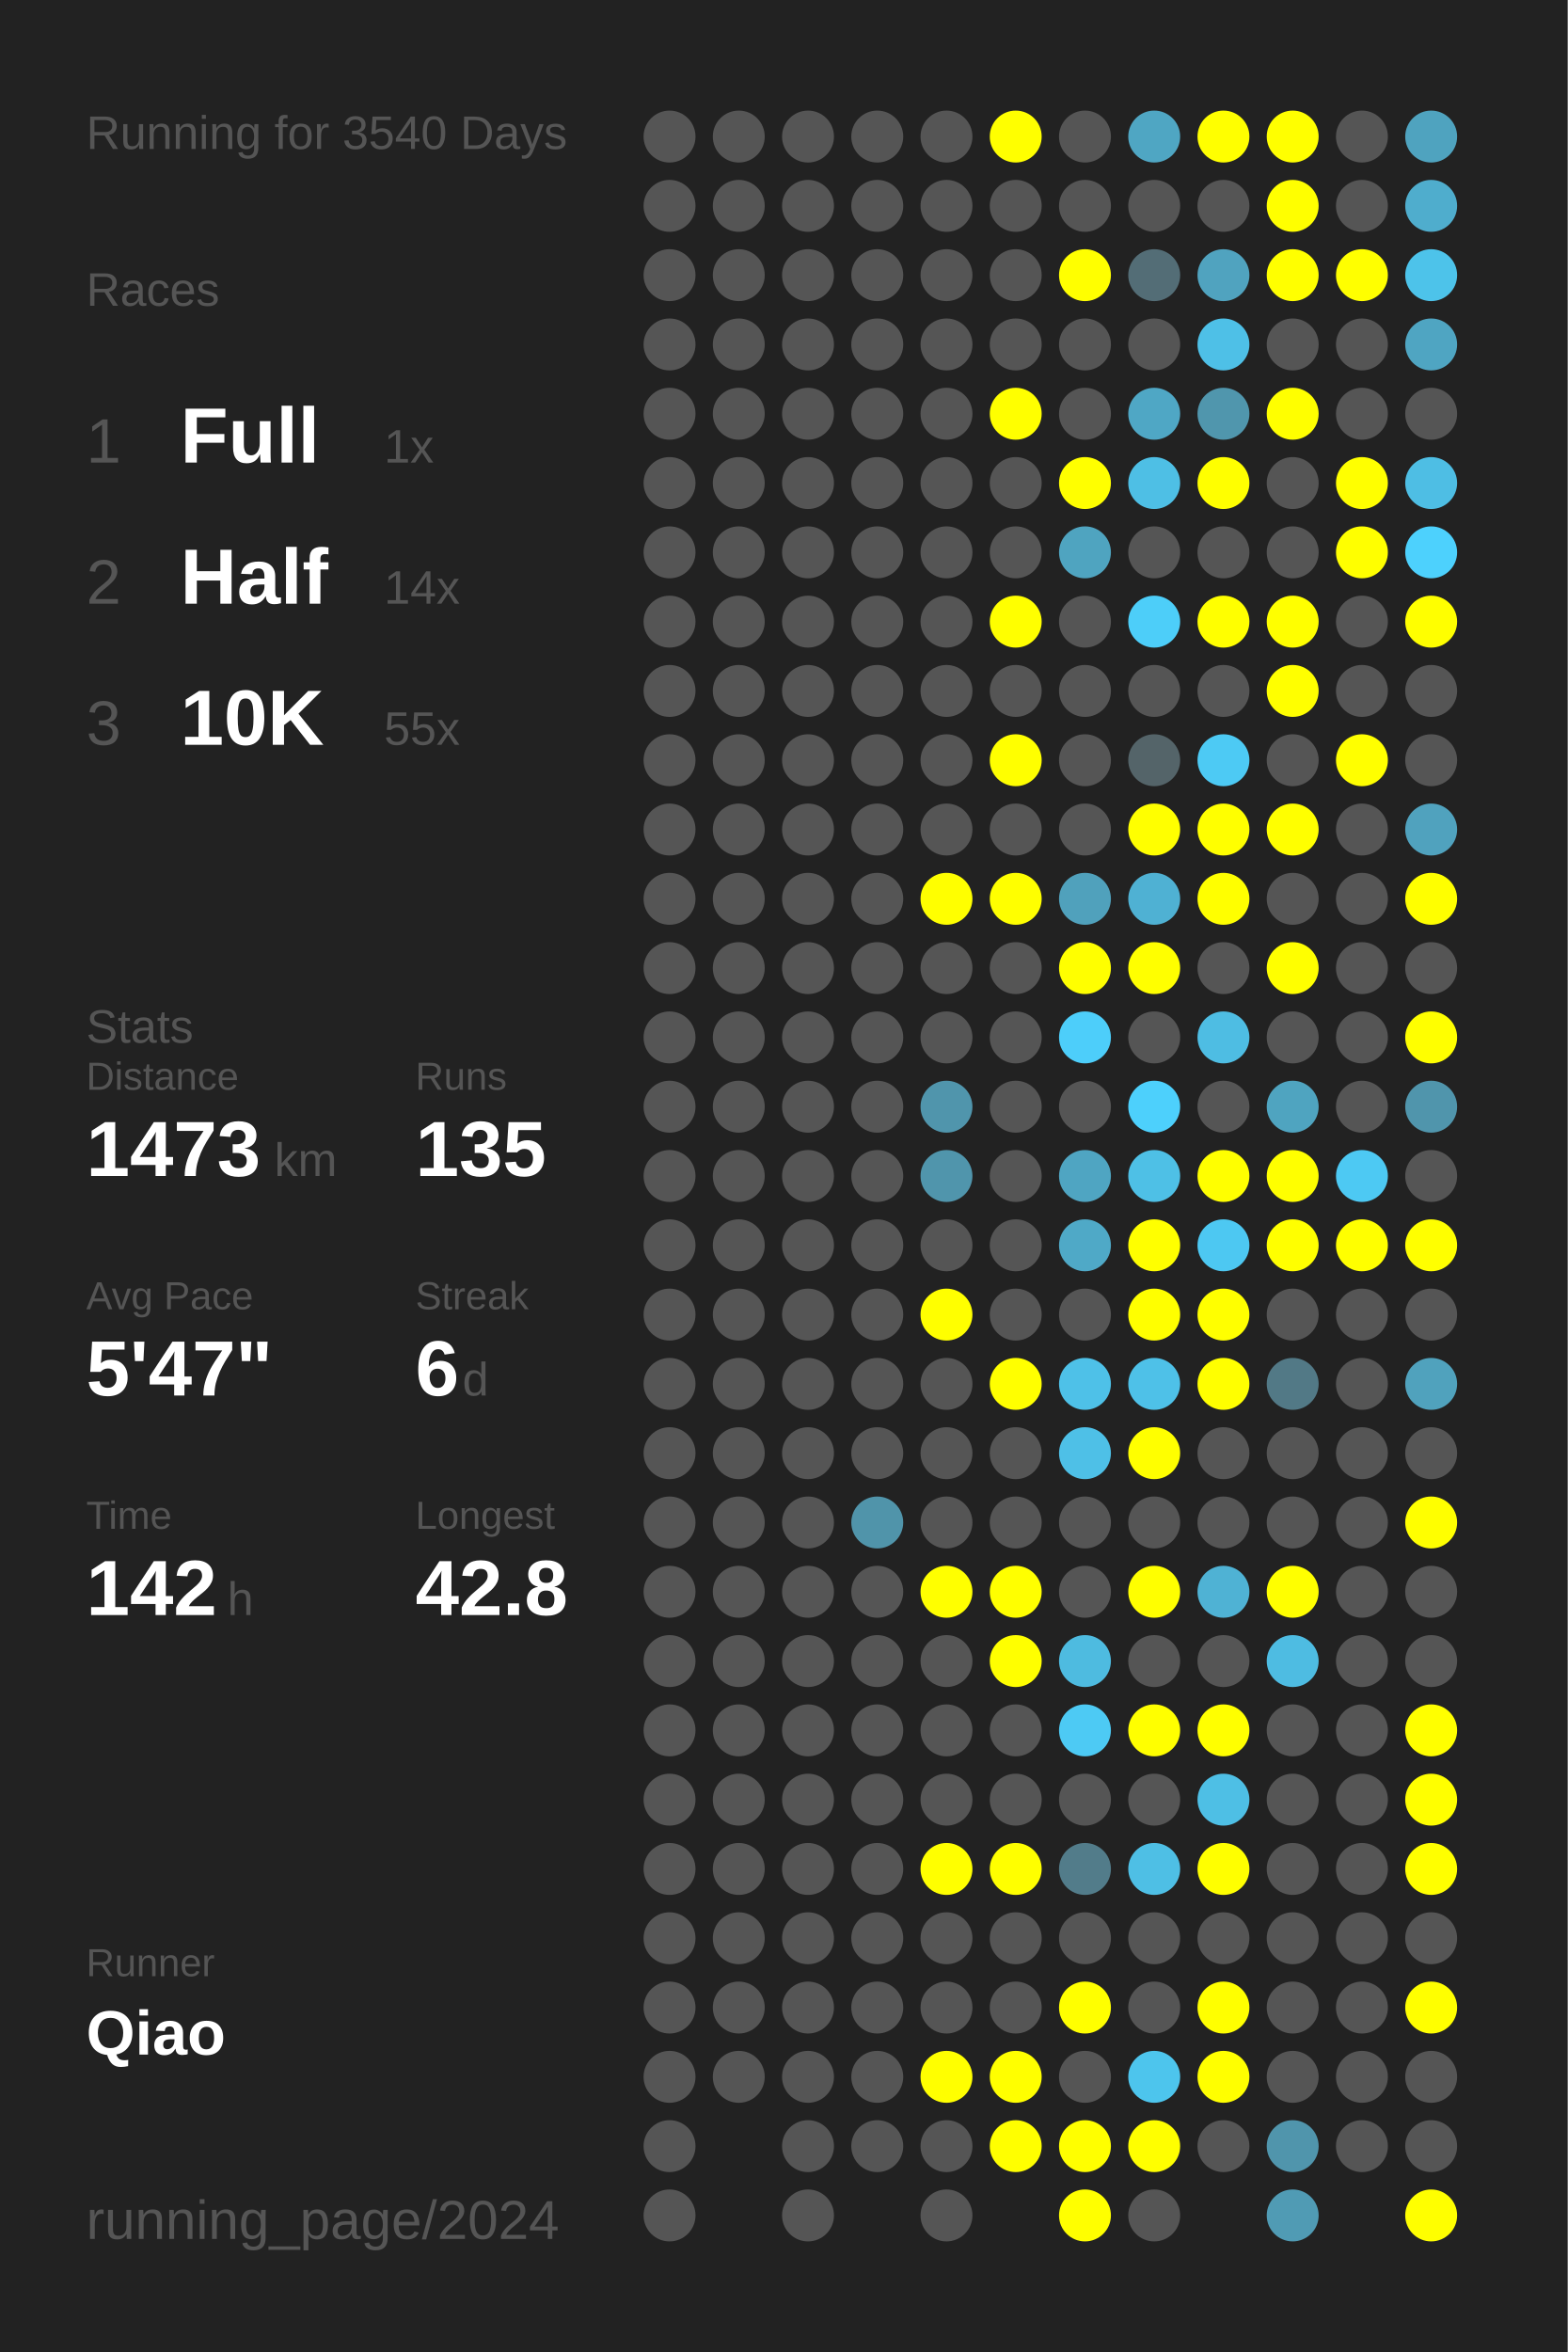
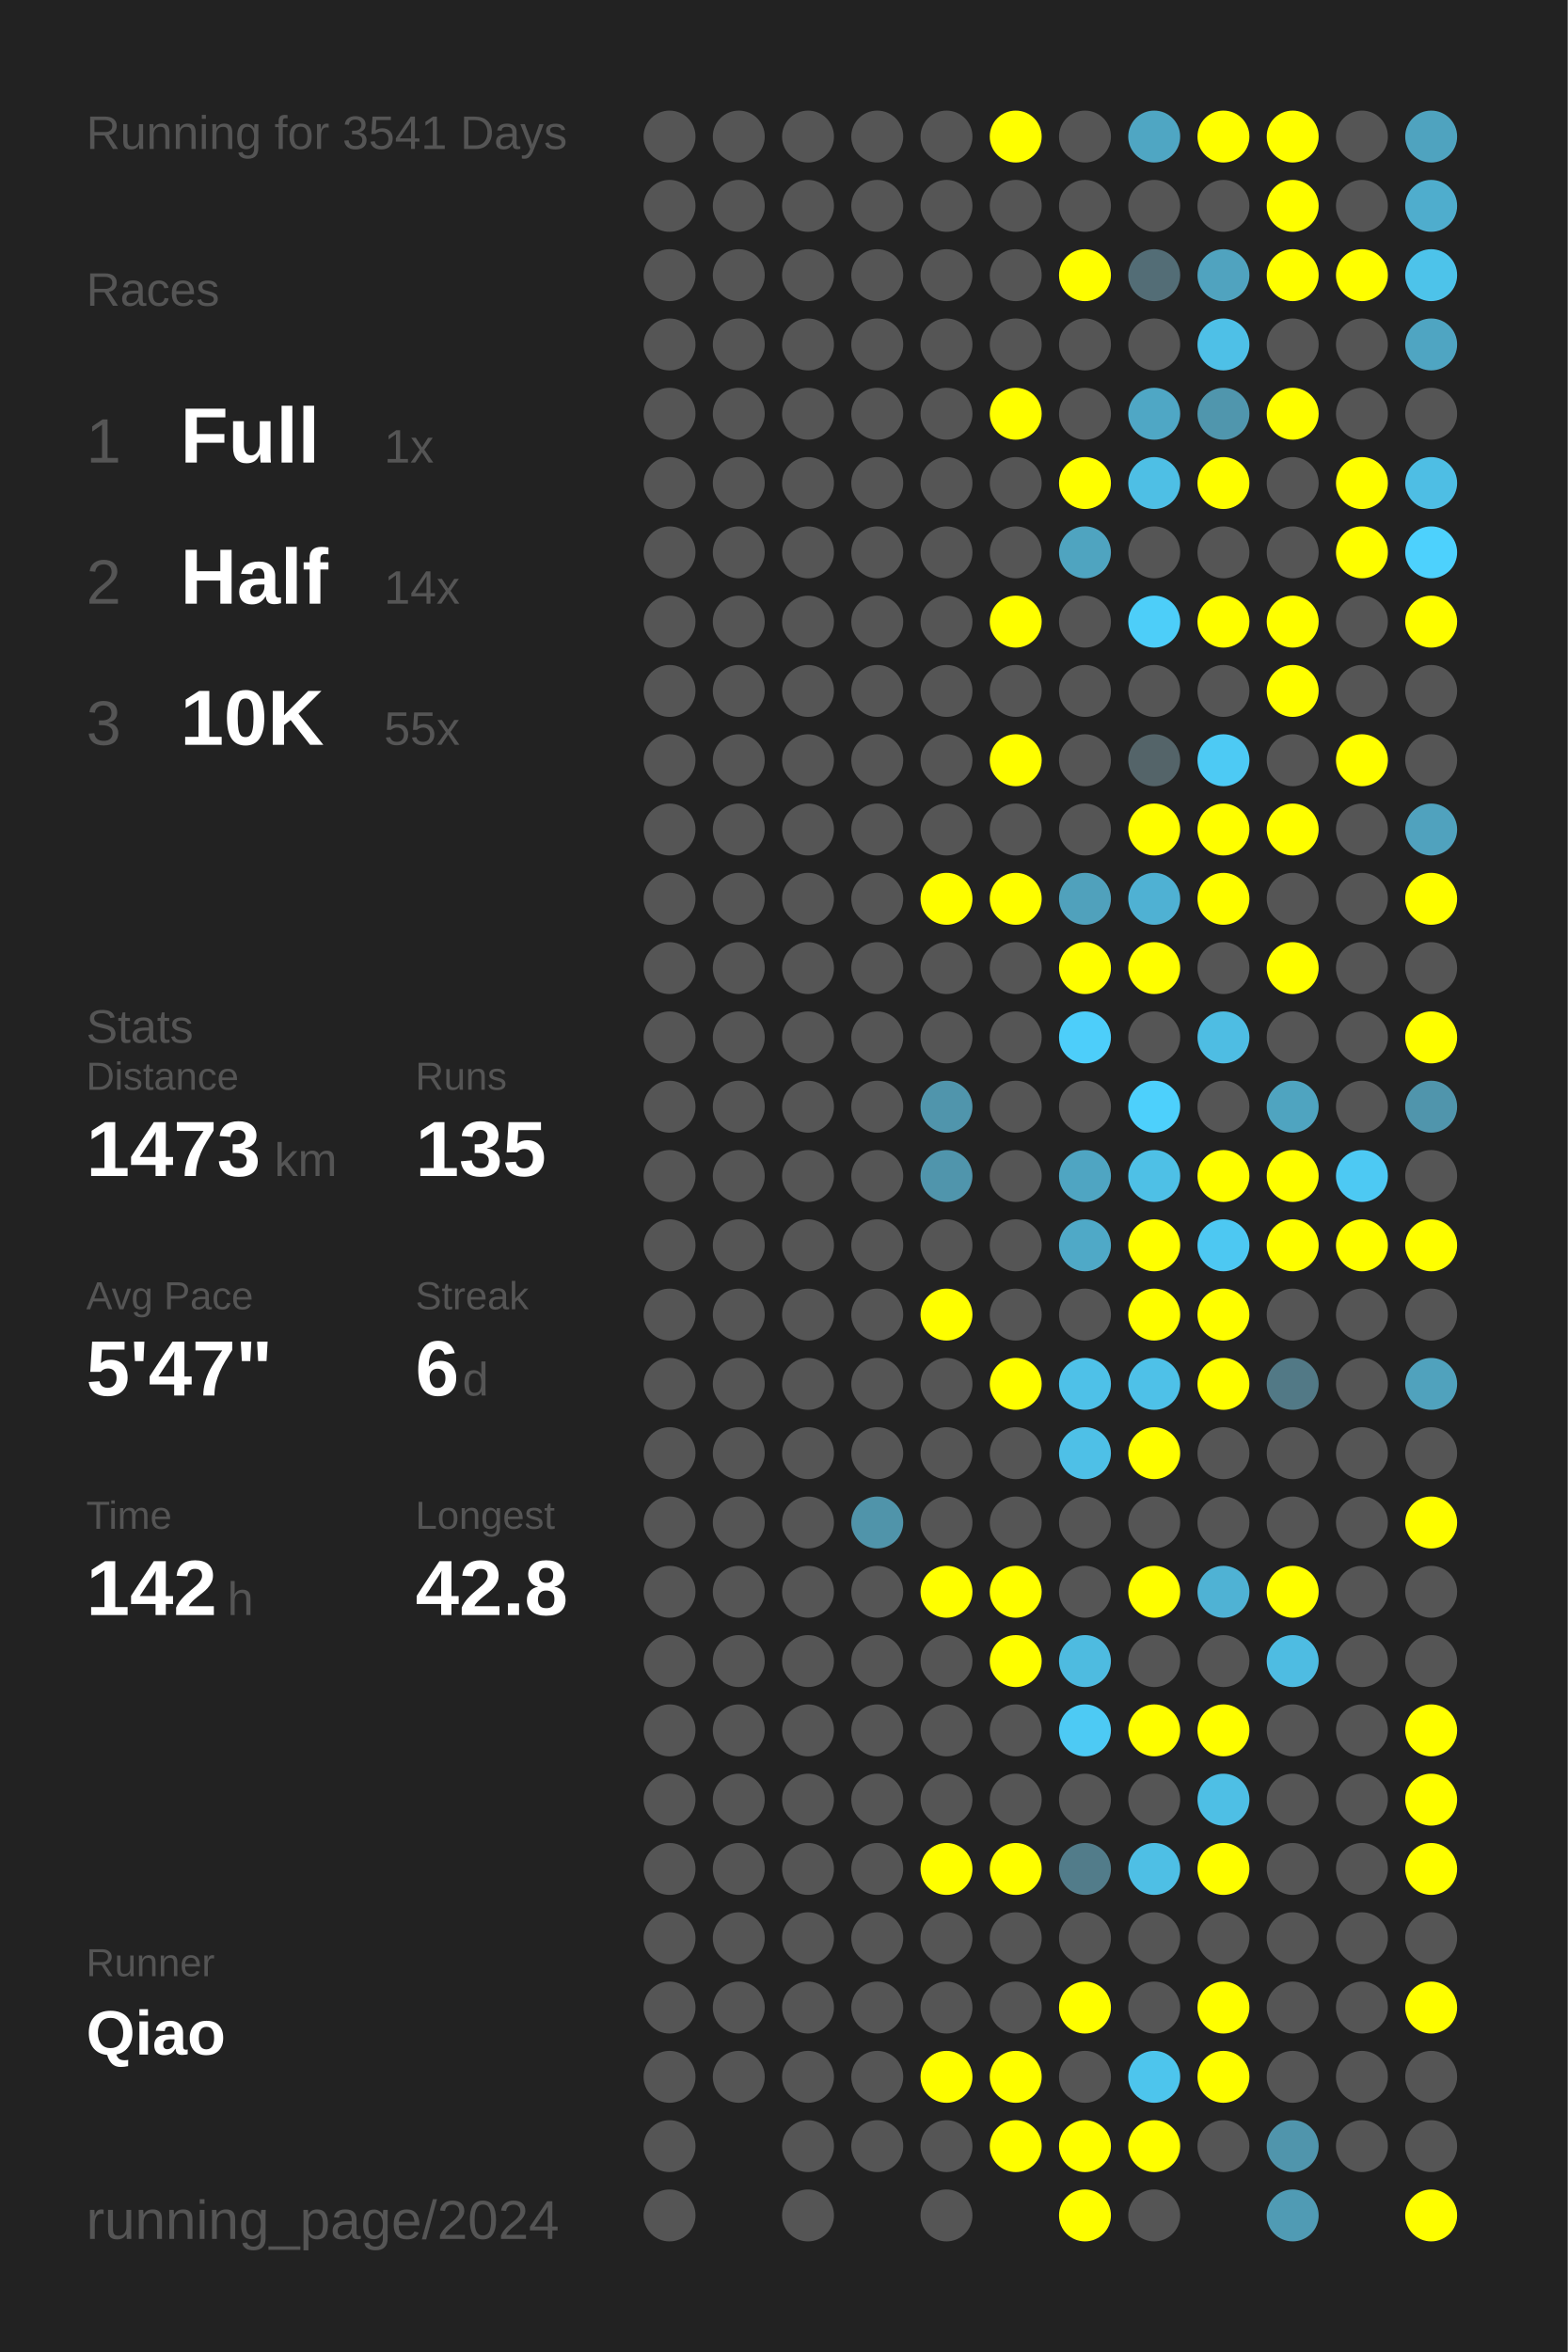
<svg xmlns="http://www.w3.org/2000/svg" baseProfile="full" height="300mm" version="1.1" viewBox="0,0,200,300" width="200mm">
  <defs />
  <rect fill="#222222" height="300" width="200" x="0" y="0" />
-   <text fill="#555555" style="font-size:6px; font-family:Arial;" x="11" y="19">Running for 3540 Days</text>
+   <text fill="#555555" style="font-size:6px; font-family:Arial;" x="11" y="19">Running for 3541 Days</text>
  <text fill="#555555" style="font-size:6px; font-family:Arial;" x="11" y="39">Races</text>
  <text fill="#555555" style="font-size:8px; font-family:Arial;" x="11" y="59">1</text>
  <text fill="#FFFFFF" style="font-size:10px; font-family:Arial; font-weight:bold;" x="23" y="59">Full</text>
  <text fill="#555555" style="font-size:6px; font-family:Arial;" x="49" y="59">1x</text>
  <text fill="#555555" style="font-size:8px; font-family:Arial;" x="11" y="77">2</text>
  <text fill="#FFFFFF" style="font-size:10px; font-family:Arial; font-weight:bold;" x="23" y="77">Half</text>
  <text fill="#555555" style="font-size:6px; font-family:Arial;" x="49" y="77">14x</text>
  <text fill="#555555" style="font-size:8px; font-family:Arial;" x="11" y="95">3</text>
  <text fill="#FFFFFF" style="font-size:10px; font-family:Arial; font-weight:bold;" x="23" y="95">10K</text>
  <text fill="#555555" style="font-size:6px; font-family:Arial;" x="49" y="95">55x</text>
  <text fill="#555555" style="font-size:6px; font-family:Arial;" x="11" y="133">Stats</text>
  <text fill="#555555" style="font-size:5px; font-family:Arial;" x="11" y="139">Distance</text>
  <text fill="#FFFFFF" style="font-size:10px; font-family:Arial; font-weight:bold;" x="11" y="150">1473</text>
  <text fill="#555555" style="font-size:6px; font-family:Arial;" x="35" y="150">km</text>
  <text fill="#555555" style="font-size:5px; font-family:Arial;" x="53" y="139">Runs</text>
  <text fill="#FFFFFF" style="font-size:10px; font-family:Arial; font-weight:bold;" x="53" y="150">135</text>
  <text fill="#555555" style="font-size:5px; font-family:Arial;" x="11" y="167">Avg Pace</text>
  <text fill="#FFFFFF" style="font-size:10px; font-family:Arial; font-weight:bold;" x="11" y="178">5'47"</text>
  <text fill="#555555" style="font-size:5px; font-family:Arial;" x="53" y="167">Streak</text>
  <text fill="#FFFFFF" style="font-size:10px; font-family:Arial; font-weight:bold;" x="53" y="178">6</text>
  <text fill="#555555" style="font-size:6px; font-family:Arial;" x="59" y="178">d</text>
  <text fill="#555555" style="font-size:5px; font-family:Arial;" x="11" y="195">Time</text>
  <text fill="#FFFFFF" style="font-size:10px; font-family:Arial; font-weight:bold;" x="11" y="206">142</text>
  <text fill="#555555" style="font-size:6px; font-family:Arial;" x="29" y="206">h</text>
  <text fill="#555555" style="font-size:5px; font-family:Arial;" x="53" y="195">Longest</text>
  <text fill="#FFFFFF" style="font-size:10px; font-family:Arial; font-weight:bold;" x="53" y="206">42.8</text>
  <text fill="#555555" style="font-size:5px; font-family:Arial;" x="11" y="252.065">Runner</text>
  <text fill="#FFFFFF" style="font-size:8px; font-family:Arial; font-weight:bold;" x="11" y="262.065">Qiao</text>
  <text fill="#555555" style="font-size:7px; font-family:Arial;" x="11" y="285.581">running_page/2024</text>
  <circle cx="85.417" cy="17.419" fill="#555555" r="3.312" />
  <circle cx="85.417" cy="26.258" fill="#555555" r="3.312" />
  <circle cx="85.417" cy="35.097" fill="#555555" r="3.312" />
  <circle cx="85.417" cy="43.935" fill="#555555" r="3.312" />
  <circle cx="85.417" cy="52.774" fill="#555555" r="3.312" />
  <circle cx="85.417" cy="61.613" fill="#555555" r="3.312" />
  <circle cx="85.417" cy="70.452" fill="#555555" r="3.312" />
  <circle cx="85.417" cy="79.29" fill="#555555" r="3.312" />
  <circle cx="85.417" cy="88.129" fill="#555555" r="3.312" />
  <circle cx="85.417" cy="96.968" fill="#555555" r="3.312" />
  <circle cx="85.417" cy="105.806" fill="#555555" r="3.312" />
  <circle cx="85.417" cy="114.645" fill="#555555" r="3.312" />
  <circle cx="85.417" cy="123.484" fill="#555555" r="3.312" />
  <circle cx="85.417" cy="132.323" fill="#555555" r="3.312" />
  <circle cx="85.417" cy="141.161" fill="#555555" r="3.312" />
  <circle cx="85.417" cy="150" fill="#555555" r="3.312" />
  <circle cx="85.417" cy="158.839" fill="#555555" r="3.312" />
  <circle cx="85.417" cy="167.677" fill="#555555" r="3.312" />
  <circle cx="85.417" cy="176.516" fill="#555555" r="3.312" />
  <circle cx="85.417" cy="185.355" fill="#555555" r="3.312" />
  <circle cx="85.417" cy="194.194" fill="#555555" r="3.312" />
  <circle cx="85.417" cy="203.032" fill="#555555" r="3.312" />
  <circle cx="85.417" cy="211.871" fill="#555555" r="3.312" />
  <circle cx="85.417" cy="220.71" fill="#555555" r="3.312" />
  <circle cx="85.417" cy="229.548" fill="#555555" r="3.312" />
  <circle cx="85.417" cy="238.387" fill="#555555" r="3.312" />
  <circle cx="85.417" cy="247.226" fill="#555555" r="3.312" />
  <circle cx="85.417" cy="256.065" fill="#555555" r="3.312" />
  <circle cx="85.417" cy="264.903" fill="#555555" r="3.312" />
  <circle cx="85.417" cy="273.742" fill="#555555" r="3.312" />
  <circle cx="85.417" cy="282.581" fill="#555555" r="3.312" />
  <circle cx="94.25" cy="17.419" fill="#555555" r="3.312" />
  <circle cx="94.25" cy="26.258" fill="#555555" r="3.312" />
  <circle cx="94.25" cy="35.097" fill="#555555" r="3.312" />
  <circle cx="94.25" cy="43.935" fill="#555555" r="3.312" />
  <circle cx="94.25" cy="52.774" fill="#555555" r="3.312" />
  <circle cx="94.25" cy="61.613" fill="#555555" r="3.312" />
  <circle cx="94.25" cy="70.452" fill="#555555" r="3.312" />
  <circle cx="94.25" cy="79.29" fill="#555555" r="3.312" />
  <circle cx="94.25" cy="88.129" fill="#555555" r="3.312" />
  <circle cx="94.25" cy="96.968" fill="#555555" r="3.312" />
  <circle cx="94.25" cy="105.806" fill="#555555" r="3.312" />
  <circle cx="94.25" cy="114.645" fill="#555555" r="3.312" />
  <circle cx="94.25" cy="123.484" fill="#555555" r="3.312" />
  <circle cx="94.25" cy="132.323" fill="#555555" r="3.312" />
  <circle cx="94.25" cy="141.161" fill="#555555" r="3.312" />
  <circle cx="94.25" cy="150" fill="#555555" r="3.312" />
  <circle cx="94.25" cy="158.839" fill="#555555" r="3.312" />
  <circle cx="94.25" cy="167.677" fill="#555555" r="3.312" />
  <circle cx="94.25" cy="176.516" fill="#555555" r="3.312" />
  <circle cx="94.25" cy="185.355" fill="#555555" r="3.312" />
  <circle cx="94.25" cy="194.194" fill="#555555" r="3.312" />
  <circle cx="94.25" cy="203.032" fill="#555555" r="3.312" />
  <circle cx="94.25" cy="211.871" fill="#555555" r="3.312" />
  <circle cx="94.25" cy="220.71" fill="#555555" r="3.312" />
  <circle cx="94.25" cy="229.548" fill="#555555" r="3.312" />
  <circle cx="94.25" cy="238.387" fill="#555555" r="3.312" />
  <circle cx="94.25" cy="247.226" fill="#555555" r="3.312" />
  <circle cx="94.25" cy="256.065" fill="#555555" r="3.312" />
  <circle cx="94.25" cy="264.903" fill="#555555" r="3.312" />
  <circle cx="103.083" cy="17.419" fill="#555555" r="3.312" />
  <circle cx="103.083" cy="26.258" fill="#555555" r="3.312" />
  <circle cx="103.083" cy="35.097" fill="#555555" r="3.312" />
  <circle cx="103.083" cy="43.935" fill="#555555" r="3.312" />
  <circle cx="103.083" cy="52.774" fill="#555555" r="3.312" />
  <circle cx="103.083" cy="61.613" fill="#555555" r="3.312" />
  <circle cx="103.083" cy="70.452" fill="#555555" r="3.312" />
  <circle cx="103.083" cy="79.29" fill="#555555" r="3.312" />
  <circle cx="103.083" cy="88.129" fill="#555555" r="3.312" />
  <circle cx="103.083" cy="96.968" fill="#555555" r="3.312" />
  <circle cx="103.083" cy="105.806" fill="#555555" r="3.312" />
  <circle cx="103.083" cy="114.645" fill="#555555" r="3.312" />
  <circle cx="103.083" cy="123.484" fill="#555555" r="3.312" />
  <circle cx="103.083" cy="132.323" fill="#555555" r="3.312" />
  <circle cx="103.083" cy="141.161" fill="#555555" r="3.312" />
  <circle cx="103.083" cy="150" fill="#555555" r="3.312" />
  <circle cx="103.083" cy="158.839" fill="#555555" r="3.312" />
  <circle cx="103.083" cy="167.677" fill="#555555" r="3.312" />
  <circle cx="103.083" cy="176.516" fill="#555555" r="3.312" />
  <circle cx="103.083" cy="185.355" fill="#555555" r="3.312" />
  <circle cx="103.083" cy="194.194" fill="#555555" r="3.312" />
  <circle cx="103.083" cy="203.032" fill="#555555" r="3.312" />
  <circle cx="103.083" cy="211.871" fill="#555555" r="3.312" />
  <circle cx="103.083" cy="220.71" fill="#555555" r="3.312" />
  <circle cx="103.083" cy="229.548" fill="#555555" r="3.312" />
  <circle cx="103.083" cy="238.387" fill="#555555" r="3.312" />
  <circle cx="103.083" cy="247.226" fill="#555555" r="3.312" />
  <circle cx="103.083" cy="256.065" fill="#555555" r="3.312" />
  <circle cx="103.083" cy="264.903" fill="#555555" r="3.312" />
  <circle cx="103.083" cy="273.742" fill="#555555" r="3.312" />
  <circle cx="103.083" cy="282.581" fill="#555555" r="3.312" />
  <circle cx="111.917" cy="17.419" fill="#555555" r="3.312" />
  <circle cx="111.917" cy="26.258" fill="#555555" r="3.312" />
  <circle cx="111.917" cy="35.097" fill="#555555" r="3.312" />
  <circle cx="111.917" cy="43.935" fill="#555555" r="3.312" />
  <circle cx="111.917" cy="52.774" fill="#555555" r="3.312" />
  <circle cx="111.917" cy="61.613" fill="#555555" r="3.312" />
  <circle cx="111.917" cy="70.452" fill="#555555" r="3.312" />
  <circle cx="111.917" cy="79.29" fill="#555555" r="3.312" />
  <circle cx="111.917" cy="88.129" fill="#555555" r="3.312" />
  <circle cx="111.917" cy="96.968" fill="#555555" r="3.312" />
  <circle cx="111.917" cy="105.806" fill="#555555" r="3.312" />
  <circle cx="111.917" cy="114.645" fill="#555555" r="3.312" />
  <circle cx="111.917" cy="123.484" fill="#555555" r="3.312" />
  <circle cx="111.917" cy="132.323" fill="#555555" r="3.312" />
  <circle cx="111.917" cy="141.161" fill="#555555" r="3.312" />
  <circle cx="111.917" cy="150" fill="#555555" r="3.312" />
  <circle cx="111.917" cy="158.839" fill="#555555" r="3.312" />
  <circle cx="111.917" cy="167.677" fill="#555555" r="3.312" />
  <circle cx="111.917" cy="176.516" fill="#555555" r="3.312" />
  <circle cx="111.917" cy="185.355" fill="#555555" r="3.312" />
  <circle cx="111.917" cy="194.194" fill="#5094aa" r="3.312" />
  <circle cx="111.917" cy="203.032" fill="#555555" r="3.312" />
  <circle cx="111.917" cy="211.871" fill="#555555" r="3.312" />
  <circle cx="111.917" cy="220.71" fill="#555555" r="3.312" />
  <circle cx="111.917" cy="229.548" fill="#555555" r="3.312" />
  <circle cx="111.917" cy="238.387" fill="#555555" r="3.312" />
  <circle cx="111.917" cy="247.226" fill="#555555" r="3.312" />
  <circle cx="111.917" cy="256.065" fill="#555555" r="3.312" />
  <circle cx="111.917" cy="264.903" fill="#555555" r="3.312" />
  <circle cx="111.917" cy="273.742" fill="#555555" r="3.312" />
  <circle cx="120.75" cy="17.419" fill="#555555" r="3.312" />
  <circle cx="120.75" cy="26.258" fill="#555555" r="3.312" />
  <circle cx="120.75" cy="35.097" fill="#555555" r="3.312" />
  <circle cx="120.75" cy="43.935" fill="#555555" r="3.312" />
  <circle cx="120.75" cy="52.774" fill="#555555" r="3.312" />
  <circle cx="120.75" cy="61.613" fill="#555555" r="3.312" />
  <circle cx="120.75" cy="70.452" fill="#555555" r="3.312" />
  <circle cx="120.75" cy="79.29" fill="#555555" r="3.312" />
  <circle cx="120.75" cy="88.129" fill="#555555" r="3.312" />
  <circle cx="120.75" cy="96.968" fill="#555555" r="3.312" />
  <circle cx="120.75" cy="105.806" fill="#555555" r="3.312" />
  <circle cx="120.75" cy="114.645" fill="#FFFF00" r="3.312" />
  <circle cx="120.75" cy="123.484" fill="#555555" r="3.312" />
  <circle cx="120.75" cy="132.323" fill="#555555" r="3.312" />
  <circle cx="120.75" cy="141.161" fill="#5095ac" r="3.312" />
  <circle cx="120.75" cy="150" fill="#5095ac" r="3.312" />
  <circle cx="120.75" cy="158.839" fill="#555555" r="3.312" />
  <circle cx="120.75" cy="167.677" fill="#FFFF00" r="3.312" />
  <circle cx="120.75" cy="176.516" fill="#555555" r="3.312" />
  <circle cx="120.75" cy="185.355" fill="#555555" r="3.312" />
  <circle cx="120.75" cy="194.194" fill="#555555" r="3.312" />
  <circle cx="120.75" cy="203.032" fill="#FFFF00" r="3.312" />
  <circle cx="120.75" cy="211.871" fill="#555555" r="3.312" />
  <circle cx="120.75" cy="220.71" fill="#555555" r="3.312" />
  <circle cx="120.75" cy="229.548" fill="#555555" r="3.312" />
  <circle cx="120.75" cy="238.387" fill="#FFFF00" r="3.312" />
  <circle cx="120.75" cy="247.226" fill="#555555" r="3.312" />
  <circle cx="120.75" cy="256.065" fill="#555555" r="3.312" />
  <circle cx="120.75" cy="264.903" fill="#FFFF00" r="3.312" />
  <circle cx="120.75" cy="273.742" fill="#555555" r="3.312" />
  <circle cx="120.75" cy="282.581" fill="#555555" r="3.312" />
  <circle cx="129.583" cy="17.419" fill="#FFFF00" r="3.312" />
  <circle cx="129.583" cy="26.258" fill="#555555" r="3.312" />
  <circle cx="129.583" cy="35.097" fill="#555555" r="3.312" />
  <circle cx="129.583" cy="43.935" fill="#555555" r="3.312" />
  <circle cx="129.583" cy="52.774" fill="#FFFF00" r="3.312" />
  <circle cx="129.583" cy="61.613" fill="#555555" r="3.312" />
  <circle cx="129.583" cy="70.452" fill="#555555" r="3.312" />
  <circle cx="129.583" cy="79.29" fill="#FFFF00" r="3.312" />
  <circle cx="129.583" cy="88.129" fill="#555555" r="3.312" />
  <circle cx="129.583" cy="96.968" fill="#FFFF00" r="3.312" />
  <circle cx="129.583" cy="105.806" fill="#555555" r="3.312" />
  <circle cx="129.583" cy="114.645" fill="#FFFF00" r="3.312" />
  <circle cx="129.583" cy="123.484" fill="#555555" r="3.312" />
  <circle cx="129.583" cy="132.323" fill="#555555" r="3.312" />
  <circle cx="129.583" cy="141.161" fill="#555555" r="3.312" />
  <circle cx="129.583" cy="150" fill="#555555" r="3.312" />
  <circle cx="129.583" cy="158.839" fill="#555555" r="3.312" />
  <circle cx="129.583" cy="167.677" fill="#555555" r="3.312" />
  <circle cx="129.583" cy="176.516" fill="#FFFF00" r="3.312" />
  <circle cx="129.583" cy="185.355" fill="#555555" r="3.312" />
  <circle cx="129.583" cy="194.194" fill="#555555" r="3.312" />
  <circle cx="129.583" cy="203.032" fill="#FFFF00" r="3.312" />
  <circle cx="129.583" cy="211.871" fill="#FFFF00" r="3.312" />
  <circle cx="129.583" cy="220.71" fill="#555555" r="3.312" />
  <circle cx="129.583" cy="229.548" fill="#555555" r="3.312" />
  <circle cx="129.583" cy="238.387" fill="#FFFF00" r="3.312" />
  <circle cx="129.583" cy="247.226" fill="#555555" r="3.312" />
  <circle cx="129.583" cy="256.065" fill="#555555" r="3.312" />
  <circle cx="129.583" cy="264.903" fill="#FFFF00" r="3.312" />
  <circle cx="129.583" cy="273.742" fill="#FFFF00" r="3.312" />
  <circle cx="138.417" cy="17.419" fill="#555555" r="3.312" />
  <circle cx="138.417" cy="26.258" fill="#555555" r="3.312" />
  <circle cx="138.417" cy="35.097" fill="#FFFF00" r="3.312" />
  <circle cx="138.417" cy="43.935" fill="#555555" r="3.312" />
  <circle cx="138.417" cy="52.774" fill="#555555" r="3.312" />
  <circle cx="138.417" cy="61.613" fill="#FFFF00" r="3.312" />
  <circle cx="138.417" cy="70.452" fill="#4fa4c0" r="3.312" />
  <circle cx="138.417" cy="79.29" fill="#555555" r="3.312" />
  <circle cx="138.417" cy="88.129" fill="#555555" r="3.312" />
  <circle cx="138.417" cy="96.968" fill="#555555" r="3.312" />
  <circle cx="138.417" cy="105.806" fill="#555555" r="3.312" />
  <circle cx="138.417" cy="114.645" fill="#50a1bc" r="3.312" />
  <circle cx="138.417" cy="123.484" fill="#FFFF00" r="3.312" />
  <circle cx="138.417" cy="132.323" fill="#4dcefa" r="3.312" />
  <circle cx="138.417" cy="141.161" fill="#555555" r="3.312" />
  <circle cx="138.417" cy="150" fill="#4fa5c2" r="3.312" />
  <circle cx="138.417" cy="158.839" fill="#4fa9c7" r="3.312" />
  <circle cx="138.417" cy="167.677" fill="#555555" r="3.312" />
  <circle cx="138.417" cy="176.516" fill="#4ec1e8" r="3.312" />
  <circle cx="138.417" cy="185.355" fill="#4ec0e7" r="3.312" />
  <circle cx="138.417" cy="194.194" fill="#555555" r="3.312" />
  <circle cx="138.417" cy="203.032" fill="#555555" r="3.312" />
  <circle cx="138.417" cy="211.871" fill="#4ebbe0" r="3.312" />
  <circle cx="138.417" cy="220.71" fill="#4dcaf4" r="3.312" />
  <circle cx="138.417" cy="229.548" fill="#555555" r="3.312" />
  <circle cx="138.417" cy="238.387" fill="#527c8a" r="3.312" />
  <circle cx="138.417" cy="247.226" fill="#555555" r="3.312" />
  <circle cx="138.417" cy="256.065" fill="#FFFF00" r="3.312" />
  <circle cx="138.417" cy="264.903" fill="#555555" r="3.312" />
  <circle cx="138.417" cy="273.742" fill="#FFFF00" r="3.312" />
  <circle cx="138.417" cy="282.581" fill="#FFFF00" r="3.312" />
  <circle cx="147.25" cy="17.419" fill="#4fa6c3" r="3.312" />
  <circle cx="147.25" cy="26.258" fill="#555555" r="3.312" />
  <circle cx="147.25" cy="35.097" fill="#536d76" r="3.312" />
  <circle cx="147.25" cy="43.935" fill="#555555" r="3.312" />
  <circle cx="147.25" cy="52.774" fill="#4fa7c5" r="3.312" />
  <circle cx="147.25" cy="61.613" fill="#4ebfe5" r="3.312" />
  <circle cx="147.25" cy="70.452" fill="#555555" r="3.312" />
  <circle cx="147.25" cy="79.29" fill="#4dcef9" r="3.312" />
  <circle cx="147.25" cy="88.129" fill="#555555" r="3.312" />
  <circle cx="147.25" cy="96.968" fill="#546469" r="3.312" />
  <circle cx="147.25" cy="105.806" fill="#FFFF00" r="3.312" />
  <circle cx="147.25" cy="114.645" fill="#4fb1d3" r="3.312" />
  <circle cx="147.25" cy="123.484" fill="#FFFF00" r="3.312" />
  <circle cx="147.25" cy="132.323" fill="#555555" r="3.312" />
  <circle cx="147.25" cy="141.161" fill="#4dd0fc" r="3.312" />
  <circle cx="147.25" cy="150" fill="#4ec0e6" r="3.312" />
  <circle cx="147.25" cy="158.839" fill="#FFFF00" r="3.312" />
  <circle cx="147.25" cy="167.677" fill="#FFFF00" r="3.312" />
  <circle cx="147.25" cy="176.516" fill="#4ec1e8" r="3.312" />
  <circle cx="147.25" cy="185.355" fill="#FFFF00" r="3.312" />
  <circle cx="147.25" cy="194.194" fill="#555555" r="3.312" />
  <circle cx="147.25" cy="203.032" fill="#FFFF00" r="3.312" />
  <circle cx="147.25" cy="211.871" fill="#555555" r="3.312" />
  <circle cx="147.25" cy="220.71" fill="#FFFF00" r="3.312" />
  <circle cx="147.25" cy="229.548" fill="#555555" r="3.312" />
  <circle cx="147.25" cy="238.387" fill="#4ebfe5" r="3.312" />
  <circle cx="147.25" cy="247.226" fill="#555555" r="3.312" />
  <circle cx="147.25" cy="256.065" fill="#555555" r="3.312" />
  <circle cx="147.25" cy="264.903" fill="#4dc5ed" r="3.312" />
  <circle cx="147.25" cy="273.742" fill="#FFFF00" r="3.312" />
  <circle cx="147.25" cy="282.581" fill="#555555" r="3.312" />
  <circle cx="156.083" cy="17.419" fill="#FFFF00" r="3.312" />
  <circle cx="156.083" cy="26.258" fill="#555555" r="3.312" />
  <circle cx="156.083" cy="35.097" fill="#50a3bf" r="3.312" />
  <circle cx="156.083" cy="43.935" fill="#4ec0e7" r="3.312" />
  <circle cx="156.083" cy="52.774" fill="#5096ad" r="3.312" />
  <circle cx="156.083" cy="61.613" fill="#FFFF00" r="3.312" />
  <circle cx="156.083" cy="70.452" fill="#555555" r="3.312" />
  <circle cx="156.083" cy="79.29" fill="#FFFF00" r="3.312" />
  <circle cx="156.083" cy="88.129" fill="#555555" r="3.312" />
  <circle cx="156.083" cy="96.968" fill="#4dcaf4" r="3.312" />
  <circle cx="156.083" cy="105.806" fill="#FFFF00" r="3.312" />
  <circle cx="156.083" cy="114.645" fill="#FFFF00" r="3.312" />
  <circle cx="156.083" cy="123.484" fill="#555555" r="3.312" />
  <circle cx="156.083" cy="132.323" fill="#4ebde3" r="3.312" />
  <circle cx="156.083" cy="141.161" fill="#555555" r="3.312" />
  <circle cx="156.083" cy="150" fill="#FFFF00" r="3.312" />
  <circle cx="156.083" cy="158.839" fill="#4dc8f2" r="3.312" />
  <circle cx="156.083" cy="167.677" fill="#FFFF00" r="3.312" />
  <circle cx="156.083" cy="176.516" fill="#FFFF00" r="3.312" />
  <circle cx="156.083" cy="185.355" fill="#555555" r="3.312" />
  <circle cx="156.083" cy="194.194" fill="#555555" r="3.312" />
  <circle cx="156.083" cy="203.032" fill="#4fb2d4" r="3.312" />
  <circle cx="156.083" cy="211.871" fill="#555555" r="3.312" />
  <circle cx="156.083" cy="220.71" fill="#FFFF00" r="3.312" />
  <circle cx="156.083" cy="229.548" fill="#4ebfe5" r="3.312" />
  <circle cx="156.083" cy="238.387" fill="#FFFF00" r="3.312" />
  <circle cx="156.083" cy="247.226" fill="#555555" r="3.312" />
  <circle cx="156.083" cy="256.065" fill="#FFFF00" r="3.312" />
  <circle cx="156.083" cy="264.903" fill="#FFFF00" r="3.312" />
  <circle cx="156.083" cy="273.742" fill="#555555" r="3.312" />
  <circle cx="164.917" cy="17.419" fill="#FFFF00" r="3.312" />
  <circle cx="164.917" cy="26.258" fill="#FFFF00" r="3.312" />
  <circle cx="164.917" cy="35.097" fill="#FFFF00" r="3.312" />
  <circle cx="164.917" cy="43.935" fill="#555555" r="3.312" />
  <circle cx="164.917" cy="52.774" fill="#FFFF00" r="3.312" />
  <circle cx="164.917" cy="61.613" fill="#555555" r="3.312" />
  <circle cx="164.917" cy="70.452" fill="#555555" r="3.312" />
  <circle cx="164.917" cy="79.29" fill="#FFFF00" r="3.312" />
  <circle cx="164.917" cy="88.129" fill="#FFFF00" r="3.312" />
  <circle cx="164.917" cy="96.968" fill="#555555" r="3.312" />
  <circle cx="164.917" cy="105.806" fill="#FFFF00" r="3.312" />
  <circle cx="164.917" cy="114.645" fill="#555555" r="3.312" />
  <circle cx="164.917" cy="123.484" fill="#FFFF00" r="3.312" />
  <circle cx="164.917" cy="132.323" fill="#555555" r="3.312" />
  <circle cx="164.917" cy="141.161" fill="#4fa4c0" r="3.312" />
  <circle cx="164.917" cy="150" fill="#FFFF00" r="3.312" />
  <circle cx="164.917" cy="158.839" fill="#FFFF00" r="3.312" />
  <circle cx="164.917" cy="167.677" fill="#555555" r="3.312" />
  <circle cx="164.917" cy="176.516" fill="#527986" r="3.312" />
  <circle cx="164.917" cy="185.355" fill="#555555" r="3.312" />
  <circle cx="164.917" cy="194.194" fill="#555555" r="3.312" />
  <circle cx="164.917" cy="203.032" fill="#FFFF00" r="3.312" />
  <circle cx="164.917" cy="211.871" fill="#4ebce2" r="3.312" />
  <circle cx="164.917" cy="220.71" fill="#555555" r="3.312" />
  <circle cx="164.917" cy="229.548" fill="#555555" r="3.312" />
  <circle cx="164.917" cy="238.387" fill="#555555" r="3.312" />
  <circle cx="164.917" cy="247.226" fill="#555555" r="3.312" />
  <circle cx="164.917" cy="256.065" fill="#555555" r="3.312" />
  <circle cx="164.917" cy="264.903" fill="#555555" r="3.312" />
  <circle cx="164.917" cy="273.742" fill="#5095ac" r="3.312" />
  <circle cx="164.917" cy="282.581" fill="#509bb4" r="3.312" />
  <circle cx="173.75" cy="17.419" fill="#555555" r="3.312" />
  <circle cx="173.75" cy="26.258" fill="#555555" r="3.312" />
  <circle cx="173.75" cy="35.097" fill="#FFFF00" r="3.312" />
  <circle cx="173.75" cy="43.935" fill="#555555" r="3.312" />
  <circle cx="173.75" cy="52.774" fill="#555555" r="3.312" />
  <circle cx="173.75" cy="61.613" fill="#FFFF00" r="3.312" />
  <circle cx="173.75" cy="70.452" fill="#FFFF00" r="3.312" />
  <circle cx="173.75" cy="79.29" fill="#555555" r="3.312" />
  <circle cx="173.75" cy="88.129" fill="#555555" r="3.312" />
  <circle cx="173.75" cy="96.968" fill="#FFFF00" r="3.312" />
  <circle cx="173.75" cy="105.806" fill="#555555" r="3.312" />
  <circle cx="173.75" cy="114.645" fill="#555555" r="3.312" />
  <circle cx="173.75" cy="123.484" fill="#555555" r="3.312" />
  <circle cx="173.75" cy="132.323" fill="#555555" r="3.312" />
  <circle cx="173.75" cy="141.161" fill="#555555" r="3.312" />
  <circle cx="173.75" cy="150" fill="#4dc9f3" r="3.312" />
  <circle cx="173.75" cy="158.839" fill="#FFFF00" r="3.312" />
  <circle cx="173.75" cy="167.677" fill="#555555" r="3.312" />
  <circle cx="173.75" cy="176.516" fill="#555555" r="3.312" />
  <circle cx="173.75" cy="185.355" fill="#555555" r="3.312" />
  <circle cx="173.75" cy="194.194" fill="#555555" r="3.312" />
  <circle cx="173.75" cy="203.032" fill="#555555" r="3.312" />
  <circle cx="173.75" cy="211.871" fill="#555555" r="3.312" />
  <circle cx="173.75" cy="220.71" fill="#555555" r="3.312" />
  <circle cx="173.75" cy="229.548" fill="#555555" r="3.312" />
  <circle cx="173.75" cy="238.387" fill="#555555" r="3.312" />
  <circle cx="173.75" cy="247.226" fill="#555555" r="3.312" />
  <circle cx="173.75" cy="256.065" fill="#555555" r="3.312" />
  <circle cx="173.75" cy="264.903" fill="#555555" r="3.312" />
  <circle cx="173.75" cy="273.742" fill="#555555" r="3.312" />
  <circle cx="182.583" cy="17.419" fill="#4fa3bf" r="3.312" />
  <circle cx="182.583" cy="26.258" fill="#4fadcd" r="3.312" />
  <circle cx="182.583" cy="35.097" fill="#4dc3ea" r="3.312" />
  <circle cx="182.583" cy="43.935" fill="#4fa5c2" r="3.312" />
  <circle cx="182.583" cy="52.774" fill="#555555" r="3.312" />
  <circle cx="182.583" cy="61.613" fill="#4ebee4" r="3.312" />
  <circle cx="182.583" cy="70.452" fill="#4dd1fd" r="3.312" />
  <circle cx="182.583" cy="79.29" fill="#FFFF00" r="3.312" />
  <circle cx="182.583" cy="88.129" fill="#555555" r="3.312" />
  <circle cx="182.583" cy="96.968" fill="#555555" r="3.312" />
  <circle cx="182.583" cy="105.806" fill="#50a2be" r="3.312" />
  <circle cx="182.583" cy="114.645" fill="#FFFF00" r="3.312" />
  <circle cx="182.583" cy="123.484" fill="#555555" r="3.312" />
  <circle cx="182.583" cy="132.323" fill="#FFFF00" r="3.312" />
  <circle cx="182.583" cy="141.161" fill="#5095ac" r="3.312" />
  <circle cx="182.583" cy="150" fill="#555555" r="3.312" />
  <circle cx="182.583" cy="158.839" fill="#FFFF00" r="3.312" />
  <circle cx="182.583" cy="167.677" fill="#555555" r="3.312" />
  <circle cx="182.583" cy="176.516" fill="#50a2bd" r="3.312" />
  <circle cx="182.583" cy="185.355" fill="#555555" r="3.312" />
  <circle cx="182.583" cy="194.194" fill="#FFFF00" r="3.312" />
  <circle cx="182.583" cy="203.032" fill="#555555" r="3.312" />
  <circle cx="182.583" cy="211.871" fill="#555555" r="3.312" />
  <circle cx="182.583" cy="220.71" fill="#FFFF00" r="3.312" />
  <circle cx="182.583" cy="229.548" fill="#FFFF00" r="3.312" />
  <circle cx="182.583" cy="238.387" fill="#FFFF00" r="3.312" />
  <circle cx="182.583" cy="247.226" fill="#555555" r="3.312" />
  <circle cx="182.583" cy="256.065" fill="#FFFF00" r="3.312" />
  <circle cx="182.583" cy="264.903" fill="#555555" r="3.312" />
  <circle cx="182.583" cy="273.742" fill="#555555" r="3.312" />
  <circle cx="182.583" cy="282.581" fill="#FFFF00" r="3.312" />
</svg>
